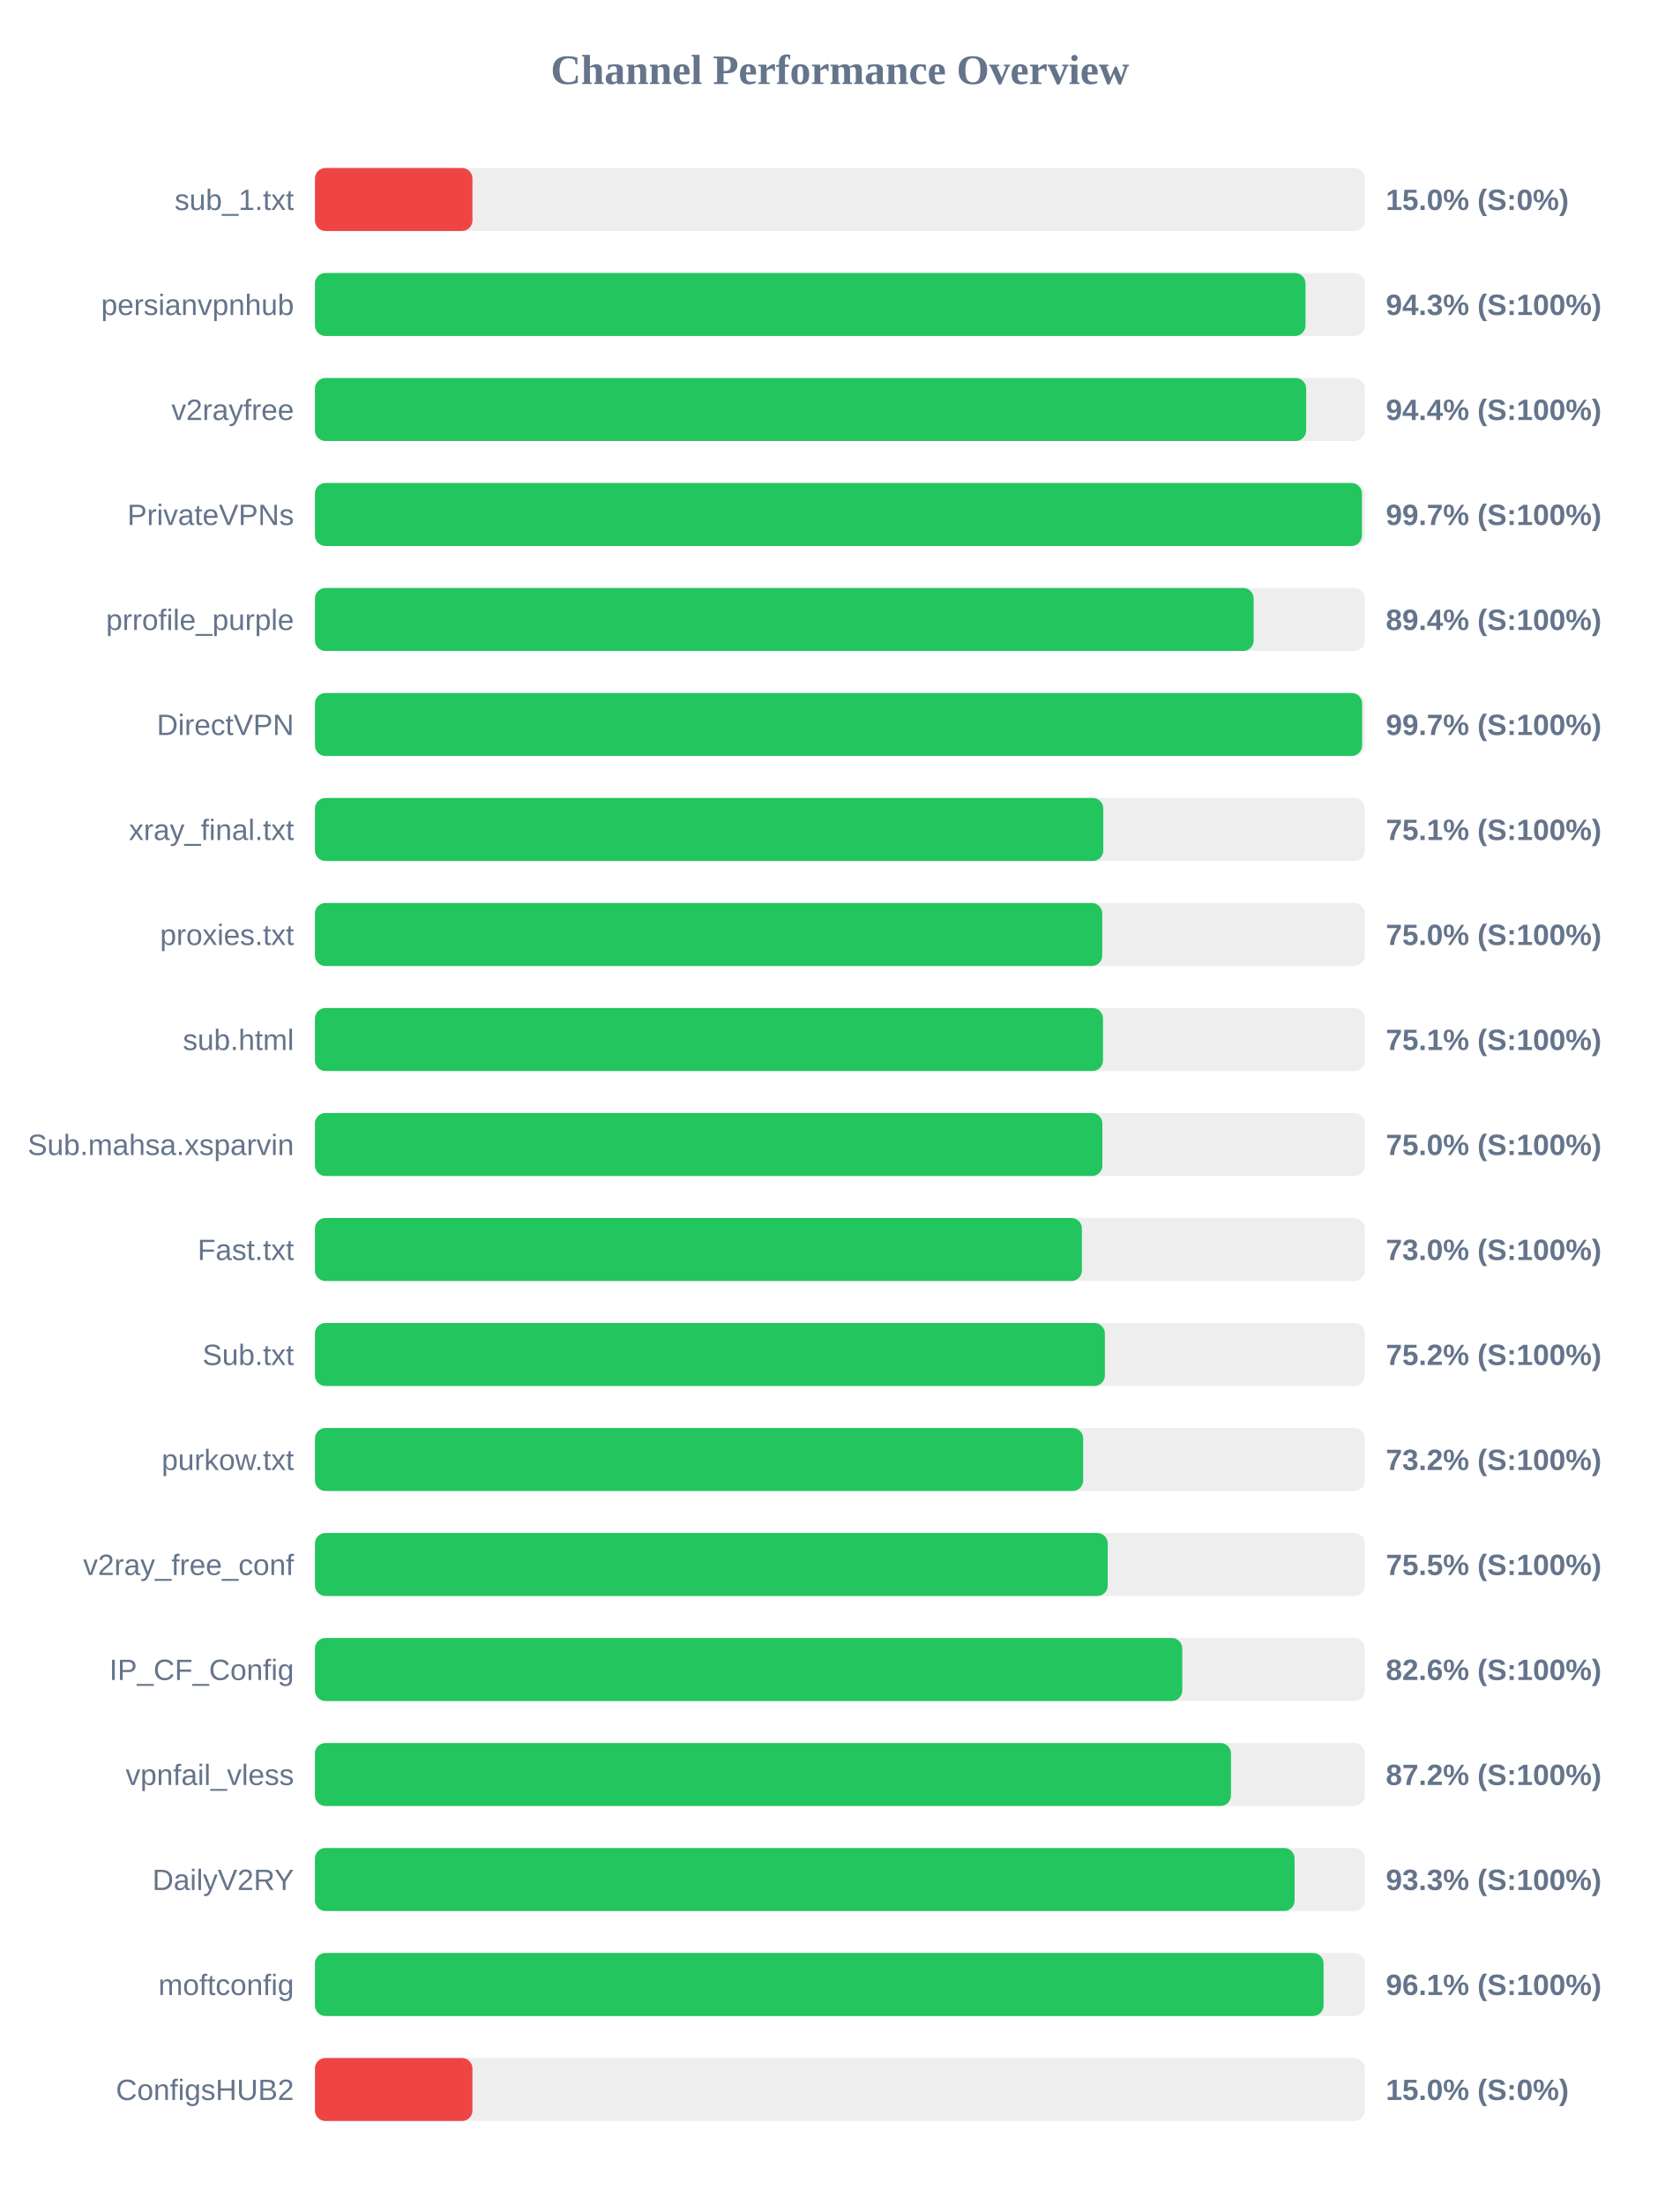
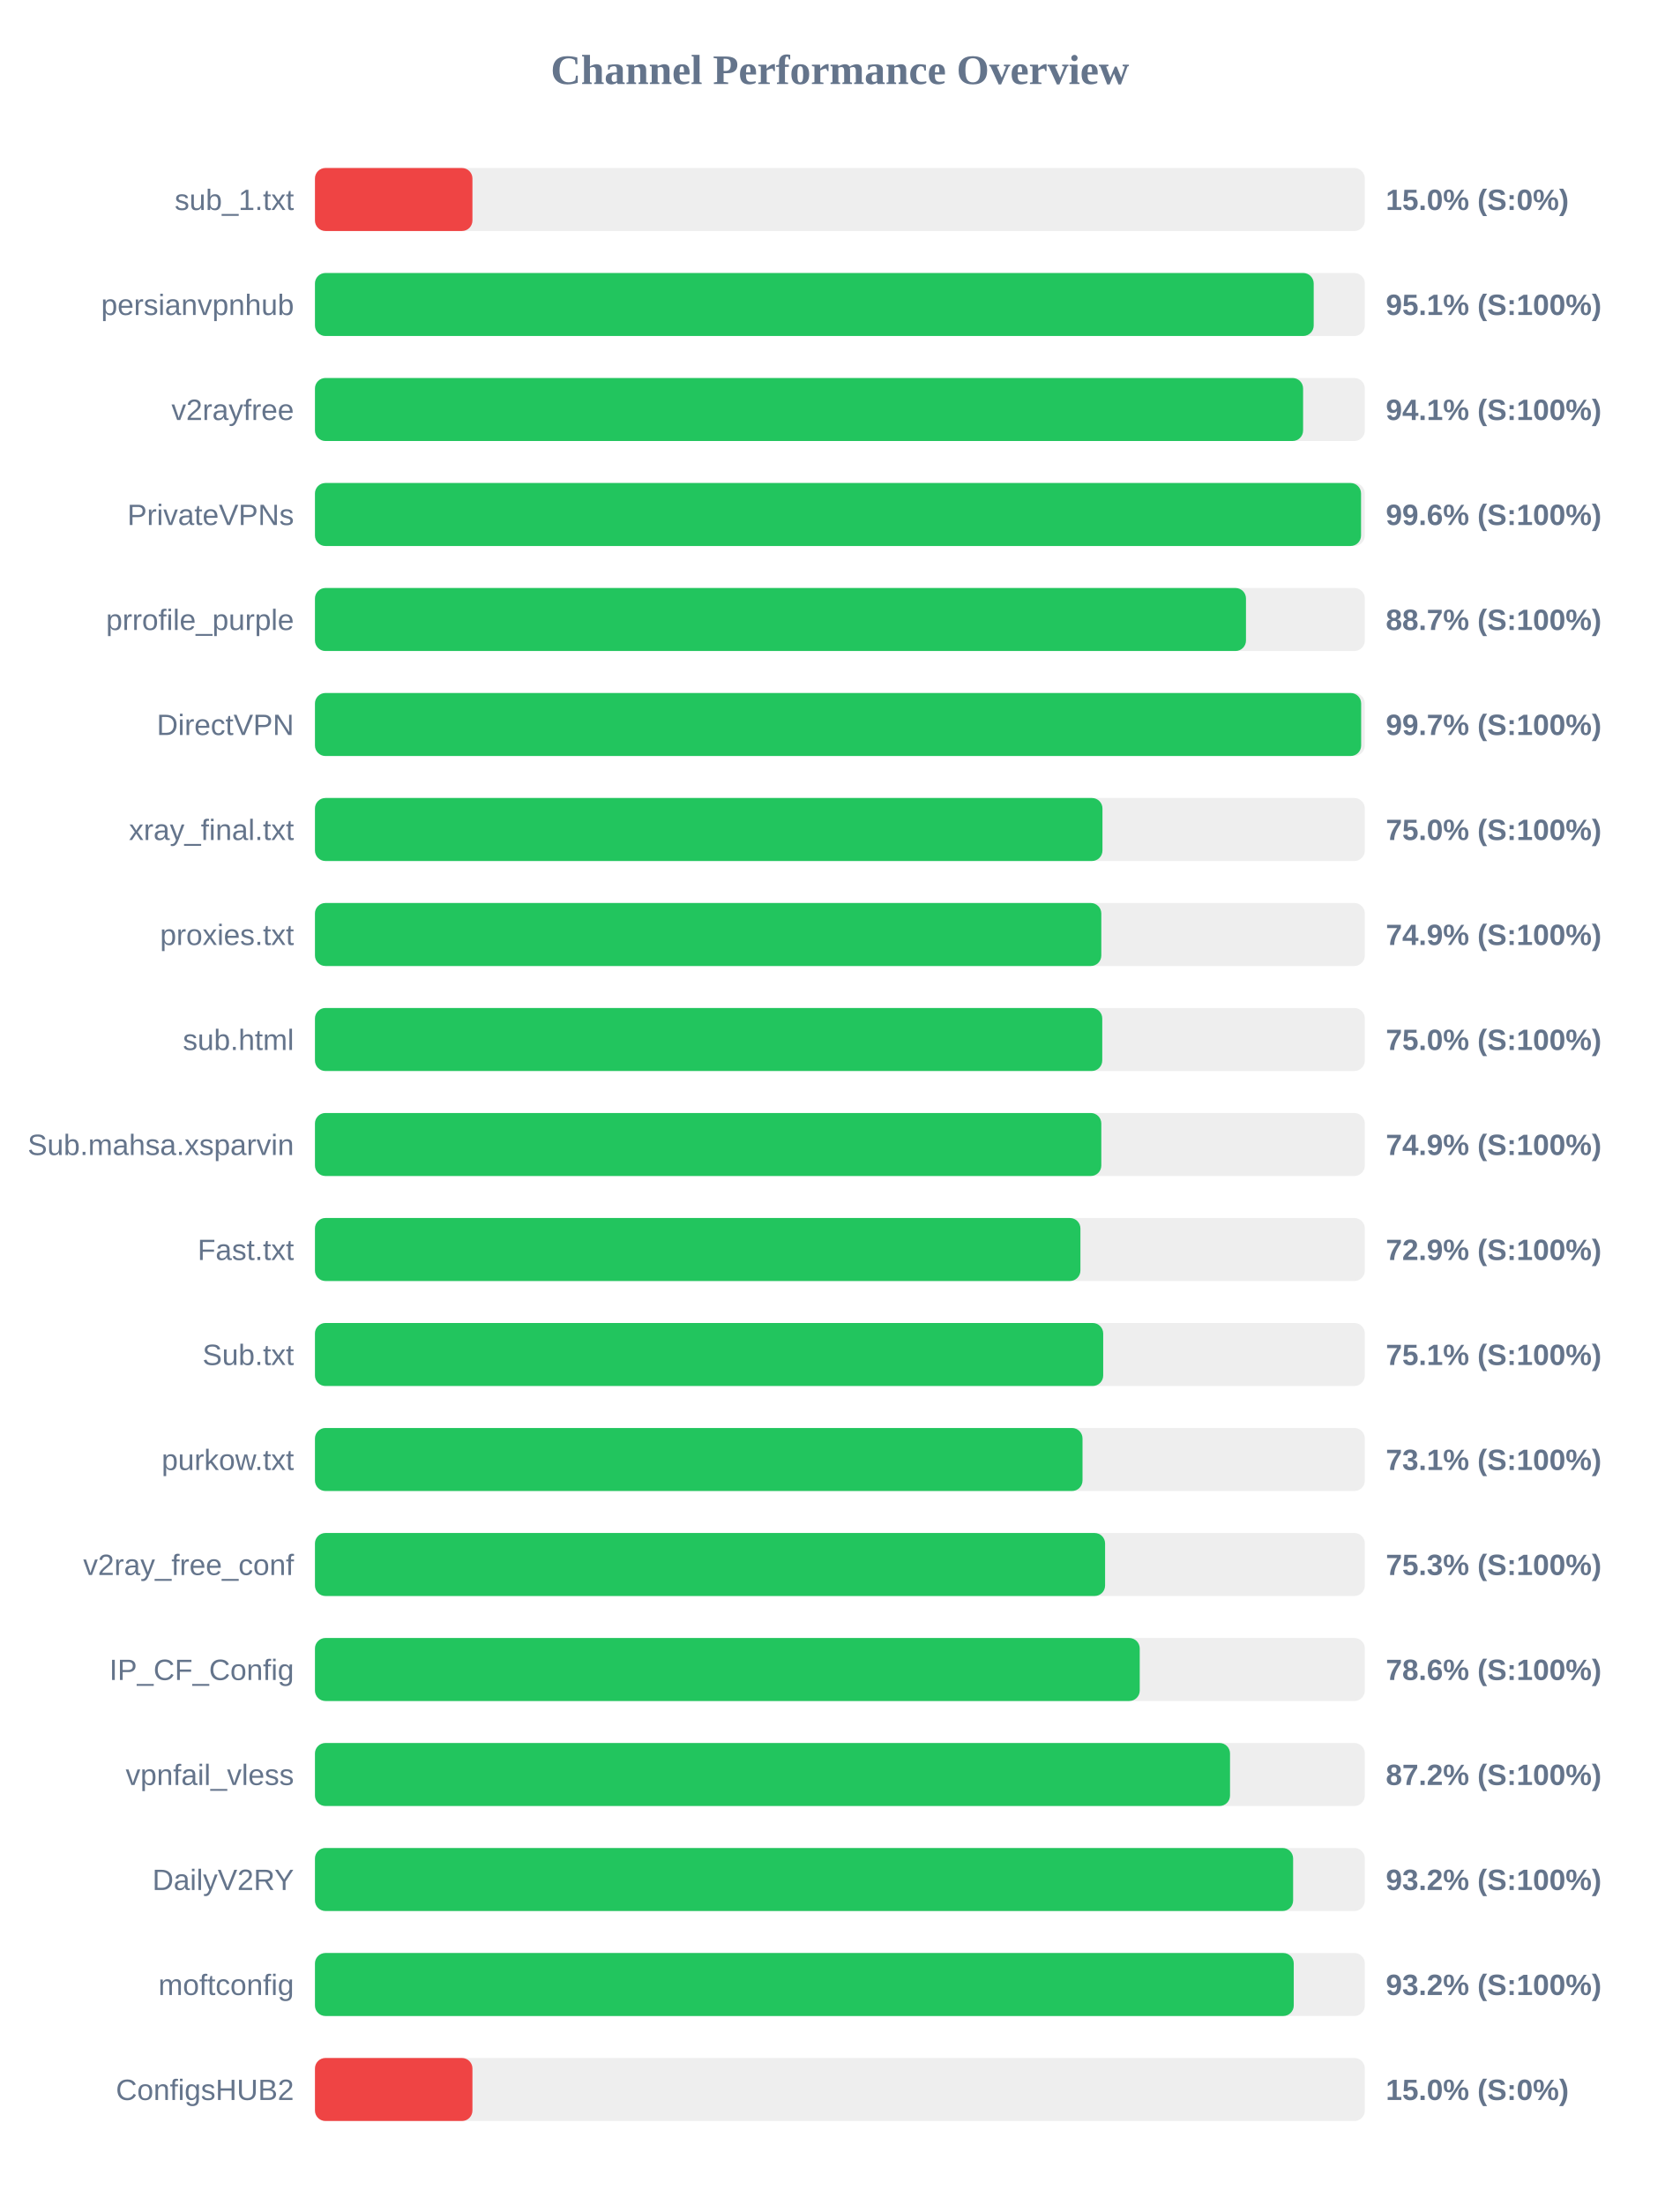
<svg xmlns="http://www.w3.org/2000/svg" width="800" height="1050" version="1.1">
  <style>
        .row { font: 14px Arial; fill: #64748b; }
        .score { font: bold 14px Arial; fill: #64748b; }
    </style>
  <text x="400" y="40" text-anchor="middle" font-size="20px" font-weight="bold" fill="#64748b">Channel Performance Overview</text>
  <rect x="150" y="80" width="500" height="30" fill="#eee" rx="5" />
  <rect x="150" y="80" width="75.0" height="30" fill="#ef4444" rx="5" />
  <text x="140" y="100" text-anchor="end" class="row">sub_1.txt</text>
  <text x="660" y="100" text-anchor="start" class="score">15.0% (S:0%)</text>
  <rect x="150" y="130" width="500" height="30" fill="#eee" rx="5" />
-   <rect x="150" y="130" width="471.75" height="30" fill="#22c55e" rx="5" />
+   <rect x="150" y="130" width="475.65" height="30" fill="#22c55e" rx="5" />
  <text x="140" y="150" text-anchor="end" class="row">persianvpnhub</text>
-   <text x="660" y="150" text-anchor="start" class="score">94.3% (S:100%)</text>
+   <text x="660" y="150" text-anchor="start" class="score">95.1% (S:100%)</text>
  <rect x="150" y="180" width="500" height="30" fill="#eee" rx="5" />
-   <rect x="150" y="180" width="472.05" height="30" fill="#22c55e" rx="5" />
+   <rect x="150" y="180" width="470.6" height="30" fill="#22c55e" rx="5" />
  <text x="140" y="200" text-anchor="end" class="row">v2rayfree</text>
-   <text x="660" y="200" text-anchor="start" class="score">94.4% (S:100%)</text>
+   <text x="660" y="200" text-anchor="start" class="score">94.1% (S:100%)</text>
  <rect x="150" y="230" width="500" height="30" fill="#eee" rx="5" />
-   <rect x="150" y="230" width="498.6" height="30" fill="#22c55e" rx="5" />
+   <rect x="150" y="230" width="498.2" height="30" fill="#22c55e" rx="5" />
  <text x="140" y="250" text-anchor="end" class="row">PrivateVPNs</text>
-   <text x="660" y="250" text-anchor="start" class="score">99.7% (S:100%)</text>
+   <text x="660" y="250" text-anchor="start" class="score">99.6% (S:100%)</text>
  <rect x="150" y="280" width="500" height="30" fill="#eee" rx="5" />
-   <rect x="150" y="280" width="447.05" height="30" fill="#22c55e" rx="5" />
+   <rect x="150" y="280" width="443.4" height="30" fill="#22c55e" rx="5" />
  <text x="140" y="300" text-anchor="end" class="row">prrofile_purple</text>
-   <text x="660" y="300" text-anchor="start" class="score">89.4% (S:100%)</text>
+   <text x="660" y="300" text-anchor="start" class="score">88.7% (S:100%)</text>
  <rect x="150" y="330" width="500" height="30" fill="#eee" rx="5" />
-   <rect x="150" y="330" width="498.7" height="30" fill="#22c55e" rx="5" />
+   <rect x="150" y="330" width="498.25" height="30" fill="#22c55e" rx="5" />
  <text x="140" y="350" text-anchor="end" class="row">DirectVPN</text>
  <text x="660" y="350" text-anchor="start" class="score">99.7% (S:100%)</text>
  <rect x="150" y="380" width="500" height="30" fill="#eee" rx="5" />
-   <rect x="150" y="380" width="375.45" height="30" fill="#22c55e" rx="5" />
+   <rect x="150" y="380" width="375.05" height="30" fill="#22c55e" rx="5" />
  <text x="140" y="400" text-anchor="end" class="row">xray_final.txt</text>
-   <text x="660" y="400" text-anchor="start" class="score">75.1% (S:100%)</text>
+   <text x="660" y="400" text-anchor="start" class="score">75.0% (S:100%)</text>
  <rect x="150" y="430" width="500" height="30" fill="#eee" rx="5" />
-   <rect x="150" y="430" width="374.95" height="30" fill="#22c55e" rx="5" />
+   <rect x="150" y="430" width="374.5" height="30" fill="#22c55e" rx="5" />
  <text x="140" y="450" text-anchor="end" class="row">proxies.txt</text>
-   <text x="660" y="450" text-anchor="start" class="score">75.0% (S:100%)</text>
+   <text x="660" y="450" text-anchor="start" class="score">74.9% (S:100%)</text>
  <rect x="150" y="480" width="500" height="30" fill="#eee" rx="5" />
-   <rect x="150" y="480" width="375.3" height="30" fill="#22c55e" rx="5" />
+   <rect x="150" y="480" width="374.95" height="30" fill="#22c55e" rx="5" />
  <text x="140" y="500" text-anchor="end" class="row">sub.html</text>
-   <text x="660" y="500" text-anchor="start" class="score">75.1% (S:100%)</text>
+   <text x="660" y="500" text-anchor="start" class="score">75.0% (S:100%)</text>
  <rect x="150" y="530" width="500" height="30" fill="#eee" rx="5" />
-   <rect x="150" y="530" width="375.0" height="30" fill="#22c55e" rx="5" />
+   <rect x="150" y="530" width="374.5" height="30" fill="#22c55e" rx="5" />
  <text x="140" y="550" text-anchor="end" class="row">Sub.mahsa.xsparvin</text>
-   <text x="660" y="550" text-anchor="start" class="score">75.0% (S:100%)</text>
+   <text x="660" y="550" text-anchor="start" class="score">74.9% (S:100%)</text>
  <rect x="150" y="580" width="500" height="30" fill="#eee" rx="5" />
-   <rect x="150" y="580" width="365.25" height="30" fill="#22c55e" rx="5" />
+   <rect x="150" y="580" width="364.55" height="30" fill="#22c55e" rx="5" />
  <text x="140" y="600" text-anchor="end" class="row">Fast.txt</text>
-   <text x="660" y="600" text-anchor="start" class="score">73.0% (S:100%)</text>
+   <text x="660" y="600" text-anchor="start" class="score">72.9% (S:100%)</text>
  <rect x="150" y="630" width="500" height="30" fill="#eee" rx="5" />
-   <rect x="150" y="630" width="376.2" height="30" fill="#22c55e" rx="5" />
+   <rect x="150" y="630" width="375.4" height="30" fill="#22c55e" rx="5" />
  <text x="140" y="650" text-anchor="end" class="row">Sub.txt</text>
-   <text x="660" y="650" text-anchor="start" class="score">75.2% (S:100%)</text>
+   <text x="660" y="650" text-anchor="start" class="score">75.1% (S:100%)</text>
  <rect x="150" y="680" width="500" height="30" fill="#eee" rx="5" />
-   <rect x="150" y="680" width="365.85" height="30" fill="#22c55e" rx="5" />
+   <rect x="150" y="680" width="365.55" height="30" fill="#22c55e" rx="5" />
  <text x="140" y="700" text-anchor="end" class="row">purkow.txt</text>
-   <text x="660" y="700" text-anchor="start" class="score">73.2% (S:100%)</text>
+   <text x="660" y="700" text-anchor="start" class="score">73.1% (S:100%)</text>
  <rect x="150" y="730" width="500" height="30" fill="#eee" rx="5" />
-   <rect x="150" y="730" width="377.55" height="30" fill="#22c55e" rx="5" />
+   <rect x="150" y="730" width="376.3" height="30" fill="#22c55e" rx="5" />
  <text x="140" y="750" text-anchor="end" class="row">v2ray_free_conf</text>
-   <text x="660" y="750" text-anchor="start" class="score">75.5% (S:100%)</text>
+   <text x="660" y="750" text-anchor="start" class="score">75.3% (S:100%)</text>
  <rect x="150" y="780" width="500" height="30" fill="#eee" rx="5" />
-   <rect x="150" y="780" width="413.05" height="30" fill="#22c55e" rx="5" />
+   <rect x="150" y="780" width="392.8" height="30" fill="#22c55e" rx="5" />
  <text x="140" y="800" text-anchor="end" class="row">IP_CF_Config</text>
-   <text x="660" y="800" text-anchor="start" class="score">82.6% (S:100%)</text>
+   <text x="660" y="800" text-anchor="start" class="score">78.6% (S:100%)</text>
  <rect x="150" y="830" width="500" height="30" fill="#eee" rx="5" />
-   <rect x="150" y="830" width="436.25" height="30" fill="#22c55e" rx="5" />
+   <rect x="150" y="830" width="435.8" height="30" fill="#22c55e" rx="5" />
  <text x="140" y="850" text-anchor="end" class="row">vpnfail_vless</text>
  <text x="660" y="850" text-anchor="start" class="score">87.2% (S:100%)</text>
  <rect x="150" y="880" width="500" height="30" fill="#eee" rx="5" />
-   <rect x="150" y="880" width="466.55" height="30" fill="#22c55e" rx="5" />
+   <rect x="150" y="880" width="465.85" height="30" fill="#22c55e" rx="5" />
  <text x="140" y="900" text-anchor="end" class="row">DailyV2RY</text>
-   <text x="660" y="900" text-anchor="start" class="score">93.3% (S:100%)</text>
+   <text x="660" y="900" text-anchor="start" class="score">93.2% (S:100%)</text>
  <rect x="150" y="930" width="500" height="30" fill="#eee" rx="5" />
-   <rect x="150" y="930" width="480.35" height="30" fill="#22c55e" rx="5" />
+   <rect x="150" y="930" width="466.15" height="30" fill="#22c55e" rx="5" />
  <text x="140" y="950" text-anchor="end" class="row">moftconfig</text>
-   <text x="660" y="950" text-anchor="start" class="score">96.1% (S:100%)</text>
+   <text x="660" y="950" text-anchor="start" class="score">93.2% (S:100%)</text>
  <rect x="150" y="980" width="500" height="30" fill="#eee" rx="5" />
  <rect x="150" y="980" width="75.0" height="30" fill="#ef4444" rx="5" />
  <text x="140" y="1000" text-anchor="end" class="row">ConfigsHUB2</text>
  <text x="660" y="1000" text-anchor="start" class="score">15.0% (S:0%)</text>
</svg>
